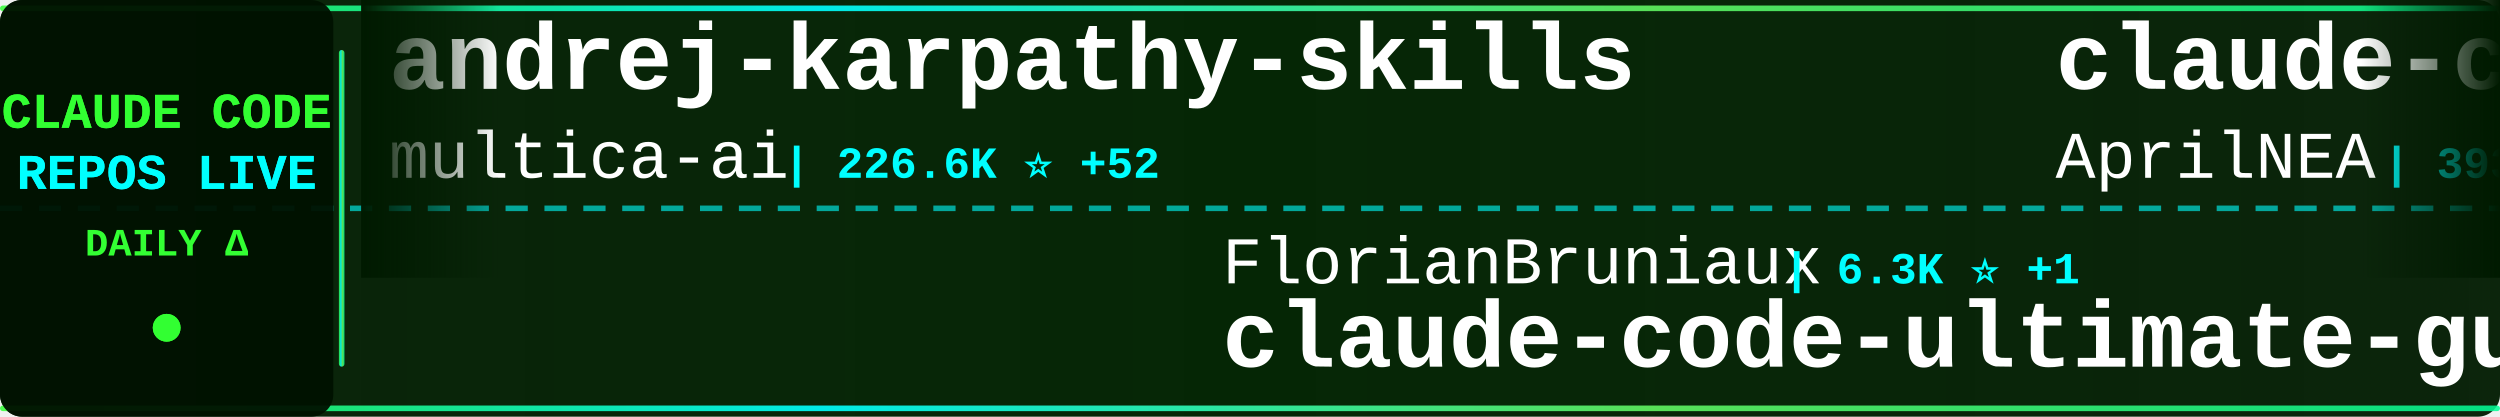
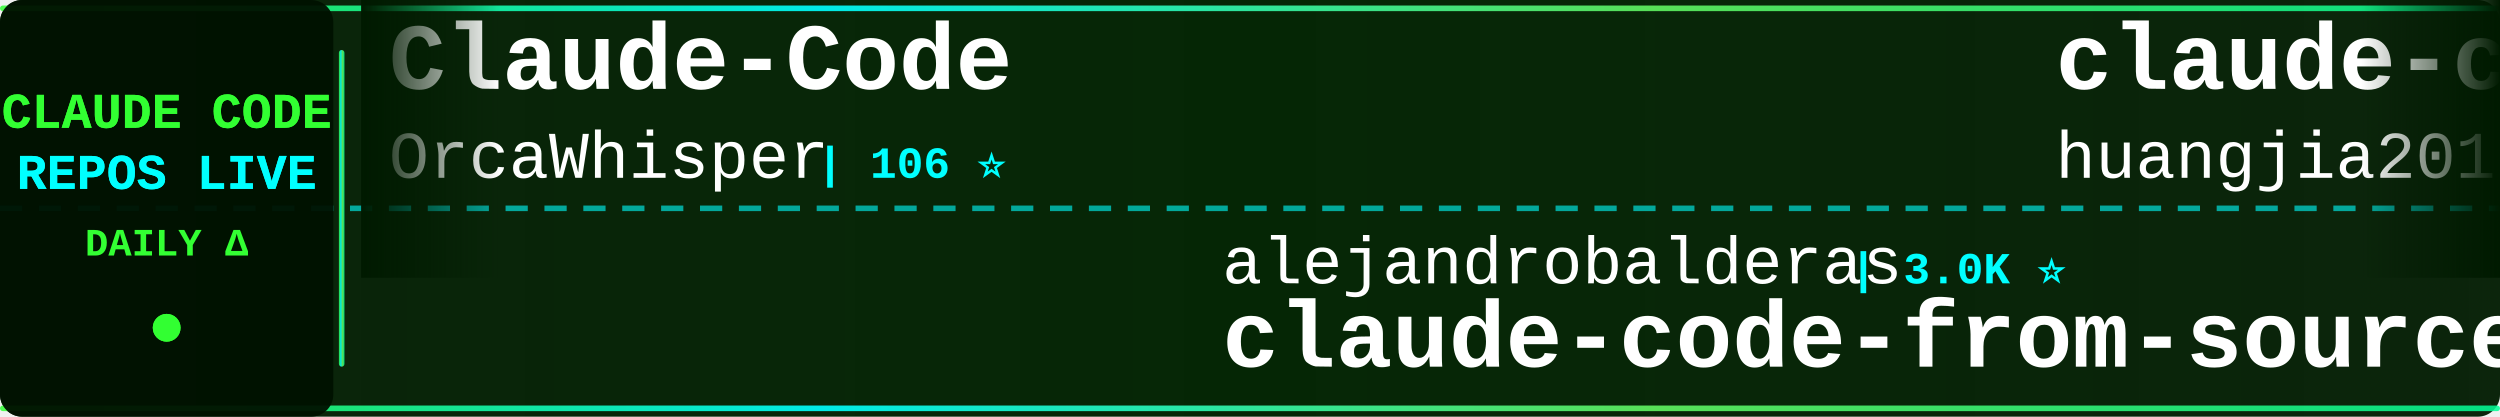
<svg xmlns="http://www.w3.org/2000/svg" width="900" height="150">
  <defs>
    <linearGradient id="tickerBg" x1="0%" y1="0%" x2="100%" y2="0%">
      <stop offset="0%" style="stop-color:#001a00;stop-opacity:0.95" />
      <stop offset="50%" style="stop-color:#002200;stop-opacity:0.98" />
      <stop offset="100%" style="stop-color:#001a00;stop-opacity:0.95" />
    </linearGradient>
    <linearGradient id="borderGrad" x1="0%" y1="0%" x2="100%" y2="0%">
      <stop offset="0%" style="stop-color:#33ff33;stop-opacity:0.85">
        <animate attributeName="stop-opacity" values="0.85;1;0.85" dur="2s" repeatCount="indefinite" />
      </stop>
      <stop offset="33%" style="stop-color:#00ffff;stop-opacity:0.9">
        <animate attributeName="stop-opacity" values="0.9;1;0.9" dur="2.2s" repeatCount="indefinite" />
      </stop>
      <stop offset="66%" style="stop-color:#66ff66;stop-opacity:0.85">
        <animate attributeName="stop-opacity" values="0.85;1;0.85" dur="1.8s" repeatCount="indefinite" />
      </stop>
      <stop offset="100%" style="stop-color:#00ff99;stop-opacity:0.85">
        <animate attributeName="stop-opacity" values="0.85;1;0.85" dur="2s" repeatCount="indefinite" />
      </stop>
    </linearGradient>
    <filter id="textGlow">
      <feGaussianBlur stdDeviation="0.1" result="coloredBlur" />
      <feMerge>
        <feMergeNode in="coloredBlur" />
        <feMergeNode in="SourceGraphic" />
      </feMerge>
    </filter>
    <filter id="metricGlow">
      <feGaussianBlur stdDeviation="0.2" result="coloredBlur" />
      <feMerge>
        <feMergeNode in="coloredBlur" />
        <feMergeNode in="SourceGraphic" />
      </feMerge>
    </filter>
    <linearGradient id="leftFade" x1="0%" y1="0%" x2="100%" y2="0%">
      <stop offset="0%" style="stop-color:#001a00;stop-opacity:1" />
      <stop offset="100%" style="stop-color:#001a00;stop-opacity:0" />
    </linearGradient>
    <linearGradient id="rightFade" x1="0%" y1="0%" x2="100%" y2="0%">
      <stop offset="0%" style="stop-color:#001a00;stop-opacity:0" />
      <stop offset="100%" style="stop-color:#001a00;stop-opacity:1" />
    </linearGradient>
  </defs>
  <rect width="900" height="150" fill="url(#tickerBg)" rx="8" />
  <rect x="0" y="2" width="900" height="2" fill="url(#borderGrad)" rx="1" />
  <rect x="0" y="146" width="900" height="2" fill="url(#borderGrad)" rx="1" />
  <line x1="0" y1="75" x2="900" y2="75" stroke="#00ffff" stroke-width="2" stroke-dasharray="8 6" opacity="0.6" />
  <rect x="0" y="0" width="120" height="150" fill="#001100" opacity="0.95" rx="8" />
  <text x="60" y="46" font-family="'Courier New', monospace" font-size="18" font-weight="bold" fill="#33ff33" text-anchor="middle" filter="url(#textGlow)">
    CLAUDE CODE
  </text>
  <text x="60" y="68" font-family="'Courier New', monospace" font-size="18" font-weight="bold" fill="#00ffff" text-anchor="middle" filter="url(#textGlow)">
    REPOS LIVE
  </text>
  <text x="60" y="92" font-family="'Courier New', monospace" font-size="14" font-weight="bold" fill="#33ff33" text-anchor="middle">
    DAILY Δ
  </text>
  <circle cx="60" cy="118" r="5" fill="#33ff33" filter="url(#metricGlow)">
    <animate attributeName="r" values="4;6;4" dur="1.5s" repeatCount="indefinite" />
    <animate attributeName="opacity" values="0.6;1;0.6" dur="1.5s" repeatCount="indefinite" />
  </circle>
  <rect x="122" y="18" width="2" height="114" fill="url(#borderGrad)" rx="1" />
  <clipPath id="tickerClip">
    <rect x="130" y="0" width="770" height="150" />
  </clipPath>
  <g clip-path="url(#tickerClip)">
    <g id="tickerItems">
      <animateTransform attributeName="transform" attributeType="XML" type="translate" from="0 0" to="-3000 0" dur="54s" repeatCount="indefinite" />
      <g transform="translate(0, 0)">
-         <text x="140" y="32" font-family="'Courier New', monospace" font-size="34" font-weight="bold" fill="#ffffff">andrej-karpathy-skills</text>
-         <text x="140" y="64" font-family="'Courier New', monospace" font-size="24" font-weight="normal" fill="#ffffff" opacity="1.0">multica-ai</text>
-         <text x="282" y="64" font-family="'Courier New', monospace" font-size="16" font-weight="bold" fill="#00ffff"> | 226.6K ⭐ +52</text>
+         <text x="140" y="32" font-family="'Courier New', monospace" font-size="34" font-weight="bold" fill="#ffffff">Claude-Code</text>
+         <text x="140" y="64" font-family="'Courier New', monospace" font-size="24" font-weight="normal" fill="#ffffff" opacity="1.0">OrcaWhisper</text>
+         <text x="294" y="64" font-family="'Courier New', monospace" font-size="16" font-weight="bold" fill="#00ffff"> | 106 ⭐</text>
      </g>
      <g transform="translate(300, 0)">
-         <text x="140" y="102" font-family="'Courier New', monospace" font-size="24" font-weight="normal" fill="#ffffff" opacity="1.0">FlorianBruniaux</text>
-         <text x="342" y="102" font-family="'Courier New', monospace" font-size="16" font-weight="bold" fill="#00ffff"> | 6.3K ⭐ +1</text>
-         <text x="140" y="132" font-family="'Courier New', monospace" font-size="34" font-weight="bold" fill="#ffffff">claude-code-ultimate-gui...</text>
+         <text x="140" y="102" font-family="'Courier New', monospace" font-size="24" font-weight="normal" fill="#ffffff" opacity="1.0">alejandrobalderas</text>
+         <text x="366" y="102" font-family="'Courier New', monospace" font-size="16" font-weight="bold" fill="#00ffff"> | 3.0K ⭐</text>
+         <text x="140" y="132" font-family="'Courier New', monospace" font-size="34" font-weight="bold" fill="#ffffff">claude-code-from-source</text>
      </g>
      <g transform="translate(600, 0)">
-         <text x="140" y="32" font-family="'Courier New', monospace" font-size="34" font-weight="bold" fill="#ffffff">claude-code-source</text>
-         <text x="140" y="64" font-family="'Courier New', monospace" font-size="24" font-weight="normal" fill="#ffffff" opacity="1.0">AprilNEA</text>
-         <text x="258" y="64" font-family="'Courier New', monospace" font-size="16" font-weight="bold" fill="#00ffff"> | 393 ⭐</text>
+         <text x="140" y="32" font-family="'Courier New', monospace" font-size="34" font-weight="bold" fill="#ffffff">claude-code-engineering</text>
+         <text x="140" y="64" font-family="'Courier New', monospace" font-size="24" font-weight="normal" fill="#ffffff" opacity="1.0">huangjia2019</text>
+         <text x="306" y="64" font-family="'Courier New', monospace" font-size="16" font-weight="bold" fill="#00ffff"> | 1.1K ⭐</text>
      </g>
      <g transform="translate(900, 0)">
-         <text x="140" y="102" font-family="'Courier New', monospace" font-size="24" font-weight="normal" fill="#ffffff" opacity="1.0">WorldFlowAI</text>
-         <text x="294" y="102" font-family="'Courier New', monospace" font-size="16" font-weight="bold" fill="#00ffff"> | 5.6K ⭐ +8</text>
-         <text x="140" y="132" font-family="'Courier New', monospace" font-size="34" font-weight="bold" fill="#ffffff">everything-claude-code</text>
+         <text x="140" y="102" font-family="'Courier New', monospace" font-size="24" font-weight="normal" fill="#ffffff" opacity="1.0">pedrohcgs</text>
+         <text x="270" y="102" font-family="'Courier New', monospace" font-size="16" font-weight="bold" fill="#00ffff"> | 1.7K ⭐</text>
+         <text x="140" y="132" font-family="'Courier New', monospace" font-size="34" font-weight="bold" fill="#ffffff">claude-code-my-workflow</text>
      </g>
      <g transform="translate(1200, 0)">
-         <text x="140" y="32" font-family="'Courier New', monospace" font-size="34" font-weight="bold" fill="#ffffff">claude-code-tips</text>
-         <text x="140" y="64" font-family="'Courier New', monospace" font-size="24" font-weight="normal" fill="#ffffff" opacity="1.0">ykdojo</text>
-         <text x="234" y="64" font-family="'Courier New', monospace" font-size="16" font-weight="bold" fill="#00ffff"> | 10.3K ⭐</text>
+         <text x="140" y="32" font-family="'Courier New', monospace" font-size="34" font-weight="bold" fill="#ffffff">claude-code-video-toolki...</text>
+         <text x="140" y="64" font-family="'Courier New', monospace" font-size="24" font-weight="normal" fill="#ffffff" opacity="1.0">digitalsamba</text>
+         <text x="306" y="64" font-family="'Courier New', monospace" font-size="16" font-weight="bold" fill="#00ffff"> | 2.4K ⭐ +2</text>
      </g>
      <g transform="translate(1500, 0)">
-         <text x="140" y="102" font-family="'Courier New', monospace" font-size="24" font-weight="normal" fill="#ffffff" opacity="1.0">jqueryscript</text>
-         <text x="306" y="102" font-family="'Courier New', monospace" font-size="16" font-weight="bold" fill="#00ffff"> | 539 ⭐ -1</text>
-         <text x="140" y="132" font-family="'Courier New', monospace" font-size="34" font-weight="bold" fill="#ffffff">awesome-claude-code</text>
+         <text x="140" y="102" font-family="'Courier New', monospace" font-size="24" font-weight="normal" fill="#ffffff" opacity="1.0">andrew-kramer-inno</text>
+         <text x="378" y="102" font-family="'Courier New', monospace" font-size="16" font-weight="bold" fill="#00ffff"> | 594 ⭐</text>
+         <text x="140" y="132" font-family="'Courier New', monospace" font-size="34" font-weight="bold" fill="#ffffff">claude-code-source-build</text>
      </g>
      <g transform="translate(1800, 0)">
-         <text x="140" y="32" font-family="'Courier New', monospace" font-size="34" font-weight="bold" fill="#ffffff">claude-code-guide</text>
-         <text x="140" y="64" font-family="'Courier New', monospace" font-size="24" font-weight="normal" fill="#ffffff" opacity="1.0">zebbern</text>
-         <text x="246" y="64" font-family="'Courier New', monospace" font-size="16" font-weight="bold" fill="#00ffff"> | 4.7K ⭐</text>
+         <text x="140" y="32" font-family="'Courier New', monospace" font-size="34" font-weight="bold" fill="#ffffff">Claude-Code</text>
+         <text x="140" y="64" font-family="'Courier New', monospace" font-size="24" font-weight="normal" fill="#ffffff" opacity="1.0">KPR111</text>
+         <text x="234" y="64" font-family="'Courier New', monospace" font-size="16" font-weight="bold" fill="#00ffff"> | 18 ⭐</text>
      </g>
      <g transform="translate(2100, 0)">
-         <text x="140" y="102" font-family="'Courier New', monospace" font-size="24" font-weight="normal" fill="#ffffff" opacity="1.0">Maciek-roboblog</text>
-         <text x="342" y="102" font-family="'Courier New', monospace" font-size="16" font-weight="bold" fill="#00ffff"> | 8.8K ⭐ +2</text>
-         <text x="140" y="132" font-family="'Courier New', monospace" font-size="34" font-weight="bold" fill="#ffffff">Claude-Code-Usage-Monito...</text>
+         <text x="140" y="102" font-family="'Courier New', monospace" font-size="24" font-weight="normal" fill="#ffffff" opacity="1.0">lintsinghua</text>
+         <text x="294" y="102" font-family="'Courier New', monospace" font-size="16" font-weight="bold" fill="#00ffff"> | 4.3K ⭐ +1</text>
+         <text x="140" y="132" font-family="'Courier New', monospace" font-size="34" font-weight="bold" fill="#ffffff">claude-code-book</text>
      </g>
      <g transform="translate(2400, 0)">
-         <text x="140" y="32" font-family="'Courier New', monospace" font-size="34" font-weight="bold" fill="#ffffff">claude-code-harness</text>
-         <text x="140" y="64" font-family="'Courier New', monospace" font-size="24" font-weight="normal" fill="#ffffff" opacity="1.0">Chachamaru127</text>
-         <text x="318" y="64" font-family="'Courier New', monospace" font-size="16" font-weight="bold" fill="#00ffff"> | 3.2K ⭐ +1</text>
+         <text x="140" y="32" font-family="'Courier New', monospace" font-size="34" font-weight="bold" fill="#ffffff">awesome-claude-code</text>
+         <text x="140" y="64" font-family="'Courier New', monospace" font-size="24" font-weight="normal" fill="#ffffff" opacity="1.0">jqueryscript</text>
+         <text x="306" y="64" font-family="'Courier New', monospace" font-size="16" font-weight="bold" fill="#00ffff"> | 540 ⭐ +1</text>
      </g>
      <g transform="translate(2700, 0)">
-         <text x="140" y="102" font-family="'Courier New', monospace" font-size="24" font-weight="normal" fill="#ffffff" opacity="1.0">Cranot</text>
-         <text x="234" y="102" font-family="'Courier New', monospace" font-size="16" font-weight="bold" fill="#00ffff"> | 2.9K ⭐</text>
-         <text x="140" y="132" font-family="'Courier New', monospace" font-size="34" font-weight="bold" fill="#ffffff">claude-code-guide</text>
+         <text x="140" y="102" font-family="'Courier New', monospace" font-size="24" font-weight="normal" fill="#ffffff" opacity="1.0">anthropics</text>
+         <text x="282" y="102" font-family="'Courier New', monospace" font-size="16" font-weight="bold" fill="#00ffff"> | 1.0K ⭐</text>
+         <text x="140" y="132" font-family="'Courier New', monospace" font-size="34" font-weight="bold" fill="#ffffff">claude-code-base-action</text>
      </g>
      <g transform="translate(3000, 0)">
-         <text x="140" y="32" font-family="'Courier New', monospace" font-size="34" font-weight="bold" fill="#ffffff">andrej-karpathy-skills</text>
-         <text x="140" y="64" font-family="'Courier New', monospace" font-size="24" font-weight="normal" fill="#ffffff" opacity="1.0">multica-ai</text>
-         <text x="282" y="64" font-family="'Courier New', monospace" font-size="16" font-weight="bold" fill="#00ffff"> | 226.6K ⭐ +52</text>
+         <text x="140" y="32" font-family="'Courier New', monospace" font-size="34" font-weight="bold" fill="#ffffff">Claude-Code</text>
+         <text x="140" y="64" font-family="'Courier New', monospace" font-size="24" font-weight="normal" fill="#ffffff" opacity="1.0">OrcaWhisper</text>
+         <text x="294" y="64" font-family="'Courier New', monospace" font-size="16" font-weight="bold" fill="#00ffff"> | 106 ⭐</text>
      </g>
      <g transform="translate(3300, 0)">
-         <text x="140" y="102" font-family="'Courier New', monospace" font-size="24" font-weight="normal" fill="#ffffff" opacity="1.0">FlorianBruniaux</text>
-         <text x="342" y="102" font-family="'Courier New', monospace" font-size="16" font-weight="bold" fill="#00ffff"> | 6.3K ⭐ +1</text>
-         <text x="140" y="132" font-family="'Courier New', monospace" font-size="34" font-weight="bold" fill="#ffffff">claude-code-ultimate-gui...</text>
+         <text x="140" y="102" font-family="'Courier New', monospace" font-size="24" font-weight="normal" fill="#ffffff" opacity="1.0">alejandrobalderas</text>
+         <text x="366" y="102" font-family="'Courier New', monospace" font-size="16" font-weight="bold" fill="#00ffff"> | 3.0K ⭐</text>
+         <text x="140" y="132" font-family="'Courier New', monospace" font-size="34" font-weight="bold" fill="#ffffff">claude-code-from-source</text>
      </g>
      <g transform="translate(3600, 0)">
-         <text x="140" y="32" font-family="'Courier New', monospace" font-size="34" font-weight="bold" fill="#ffffff">claude-code-source</text>
-         <text x="140" y="64" font-family="'Courier New', monospace" font-size="24" font-weight="normal" fill="#ffffff" opacity="1.0">AprilNEA</text>
-         <text x="258" y="64" font-family="'Courier New', monospace" font-size="16" font-weight="bold" fill="#00ffff"> | 393 ⭐</text>
+         <text x="140" y="32" font-family="'Courier New', monospace" font-size="34" font-weight="bold" fill="#ffffff">claude-code-engineering</text>
+         <text x="140" y="64" font-family="'Courier New', monospace" font-size="24" font-weight="normal" fill="#ffffff" opacity="1.0">huangjia2019</text>
+         <text x="306" y="64" font-family="'Courier New', monospace" font-size="16" font-weight="bold" fill="#00ffff"> | 1.1K ⭐</text>
      </g>
      <g transform="translate(3900, 0)">
-         <text x="140" y="102" font-family="'Courier New', monospace" font-size="24" font-weight="normal" fill="#ffffff" opacity="1.0">WorldFlowAI</text>
-         <text x="294" y="102" font-family="'Courier New', monospace" font-size="16" font-weight="bold" fill="#00ffff"> | 5.6K ⭐ +8</text>
-         <text x="140" y="132" font-family="'Courier New', monospace" font-size="34" font-weight="bold" fill="#ffffff">everything-claude-code</text>
+         <text x="140" y="102" font-family="'Courier New', monospace" font-size="24" font-weight="normal" fill="#ffffff" opacity="1.0">pedrohcgs</text>
+         <text x="270" y="102" font-family="'Courier New', monospace" font-size="16" font-weight="bold" fill="#00ffff"> | 1.7K ⭐</text>
+         <text x="140" y="132" font-family="'Courier New', monospace" font-size="34" font-weight="bold" fill="#ffffff">claude-code-my-workflow</text>
      </g>
    </g>
  </g>
  <rect x="130" y="0" width="50" height="100" fill="url(#leftFade)" />
  <rect x="850" y="0" width="50" height="100" fill="url(#rightFade)" />
</svg>
